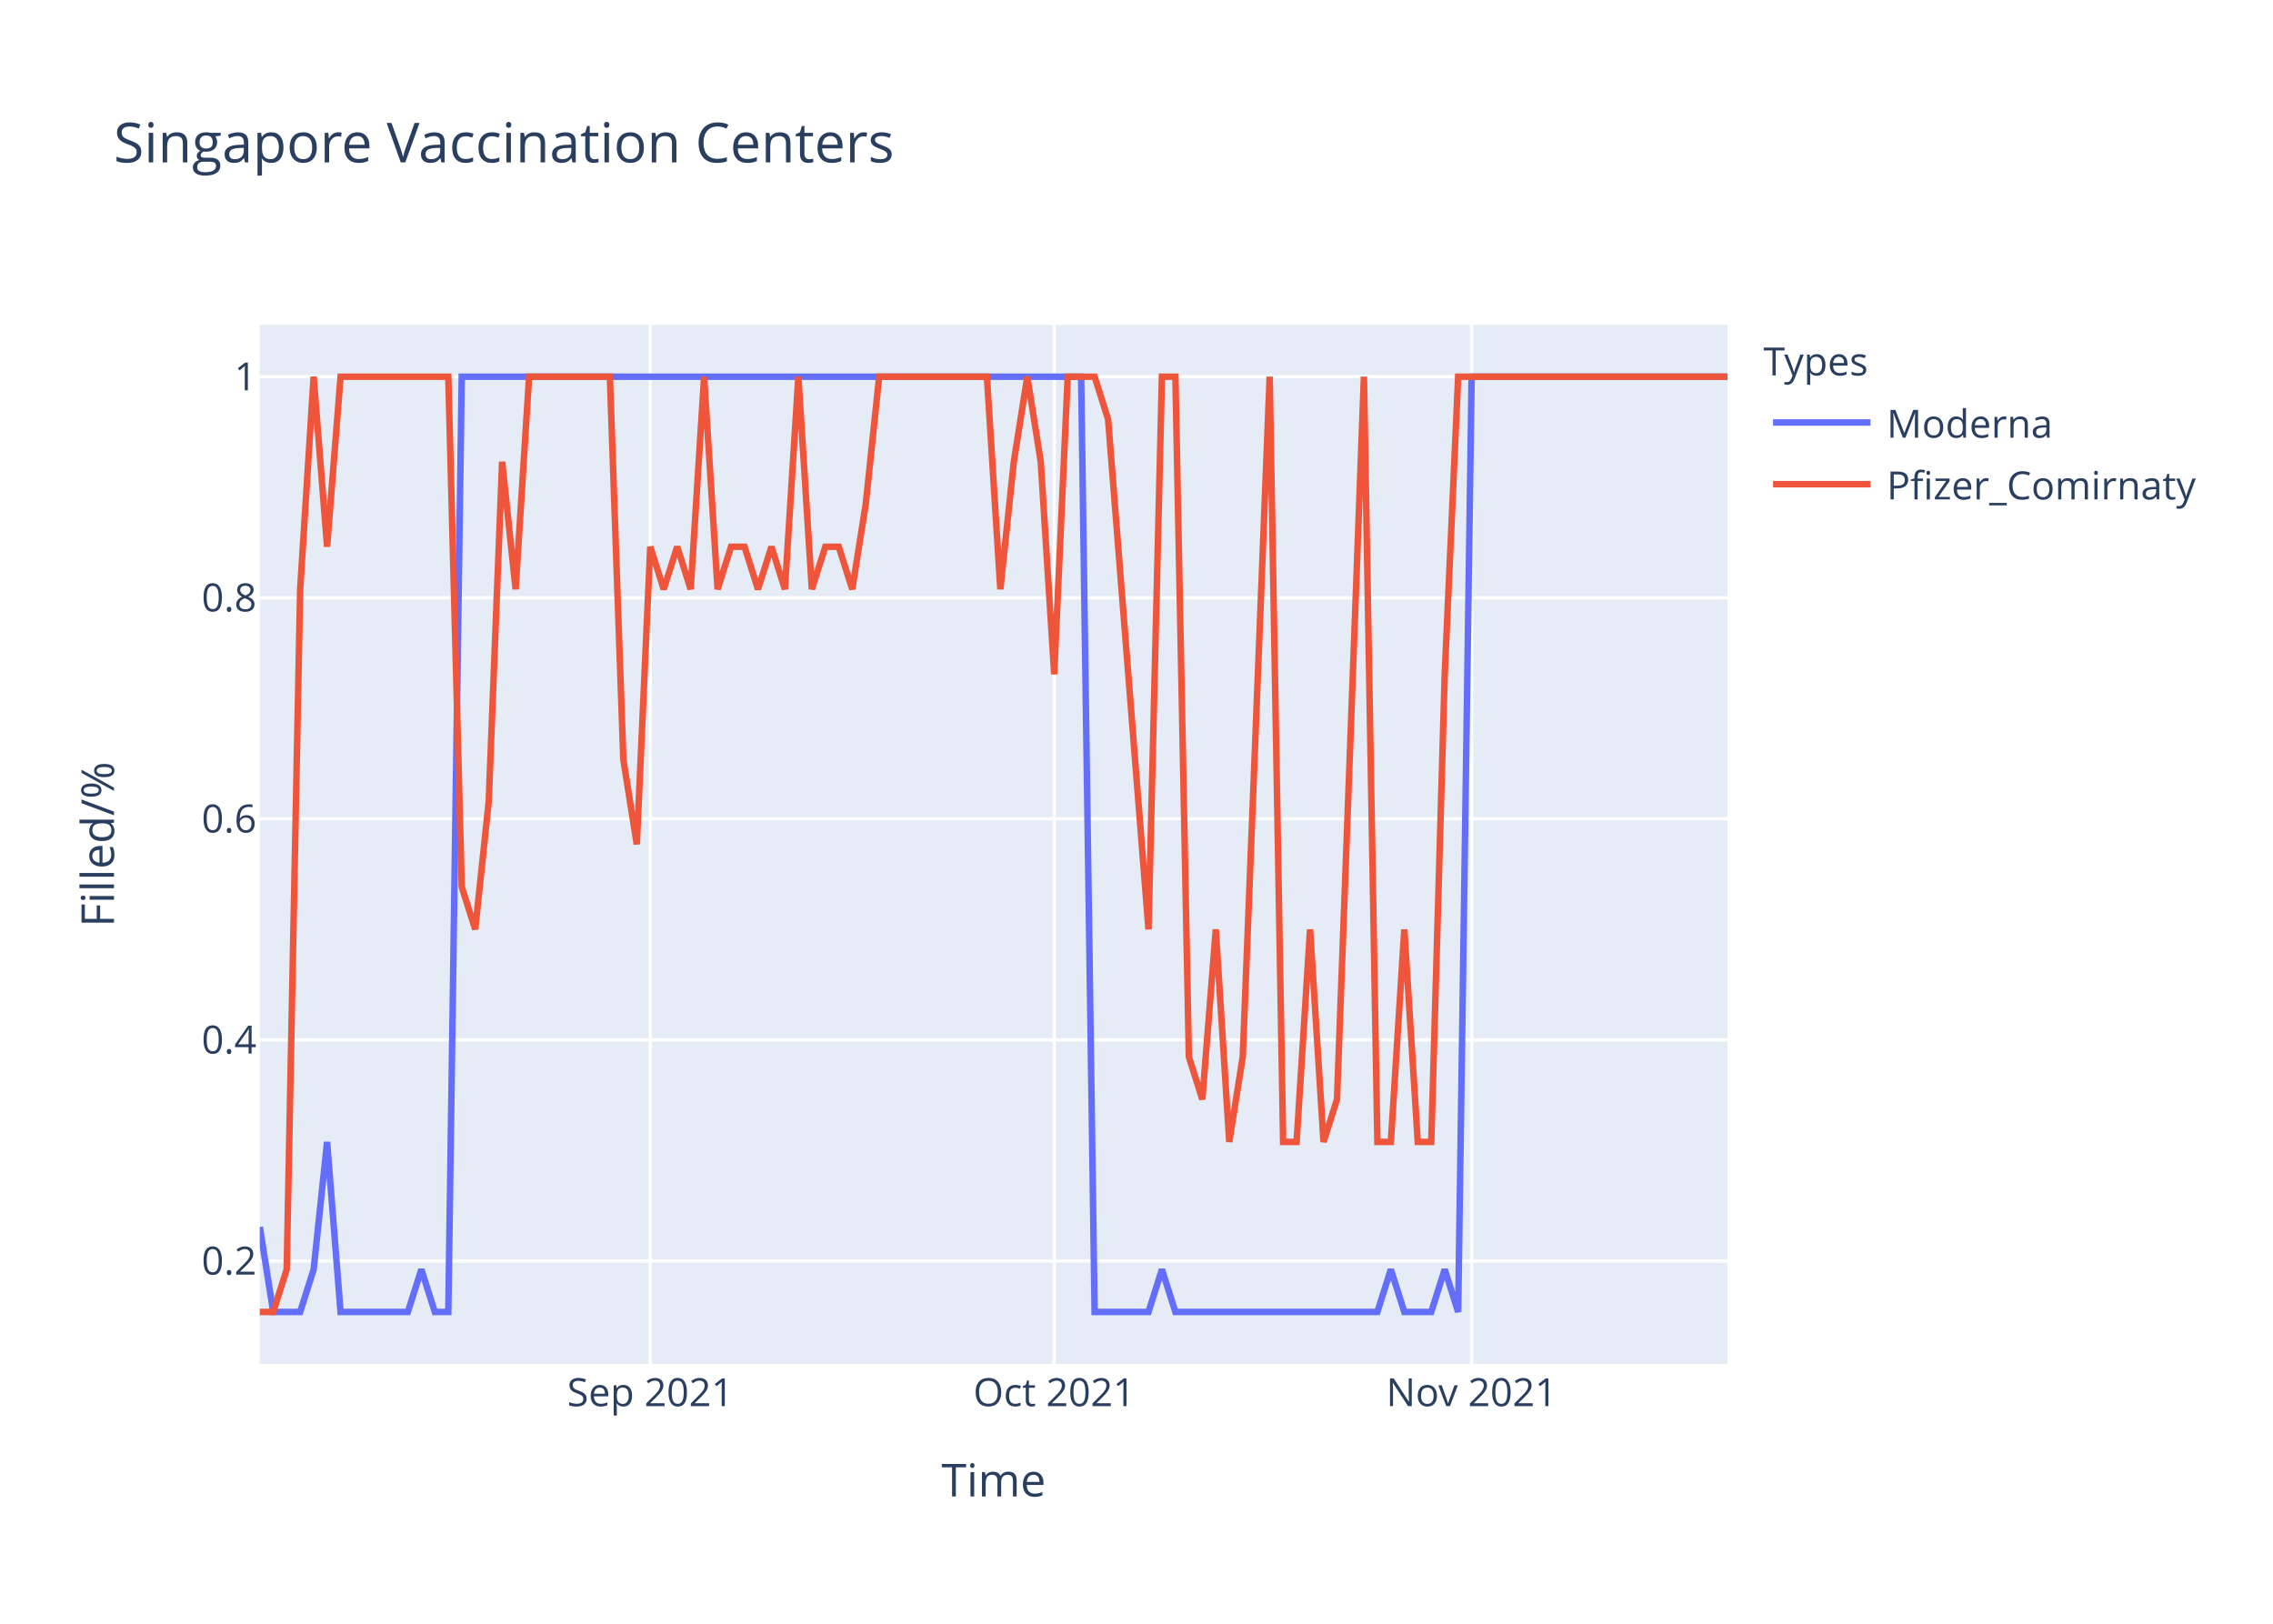
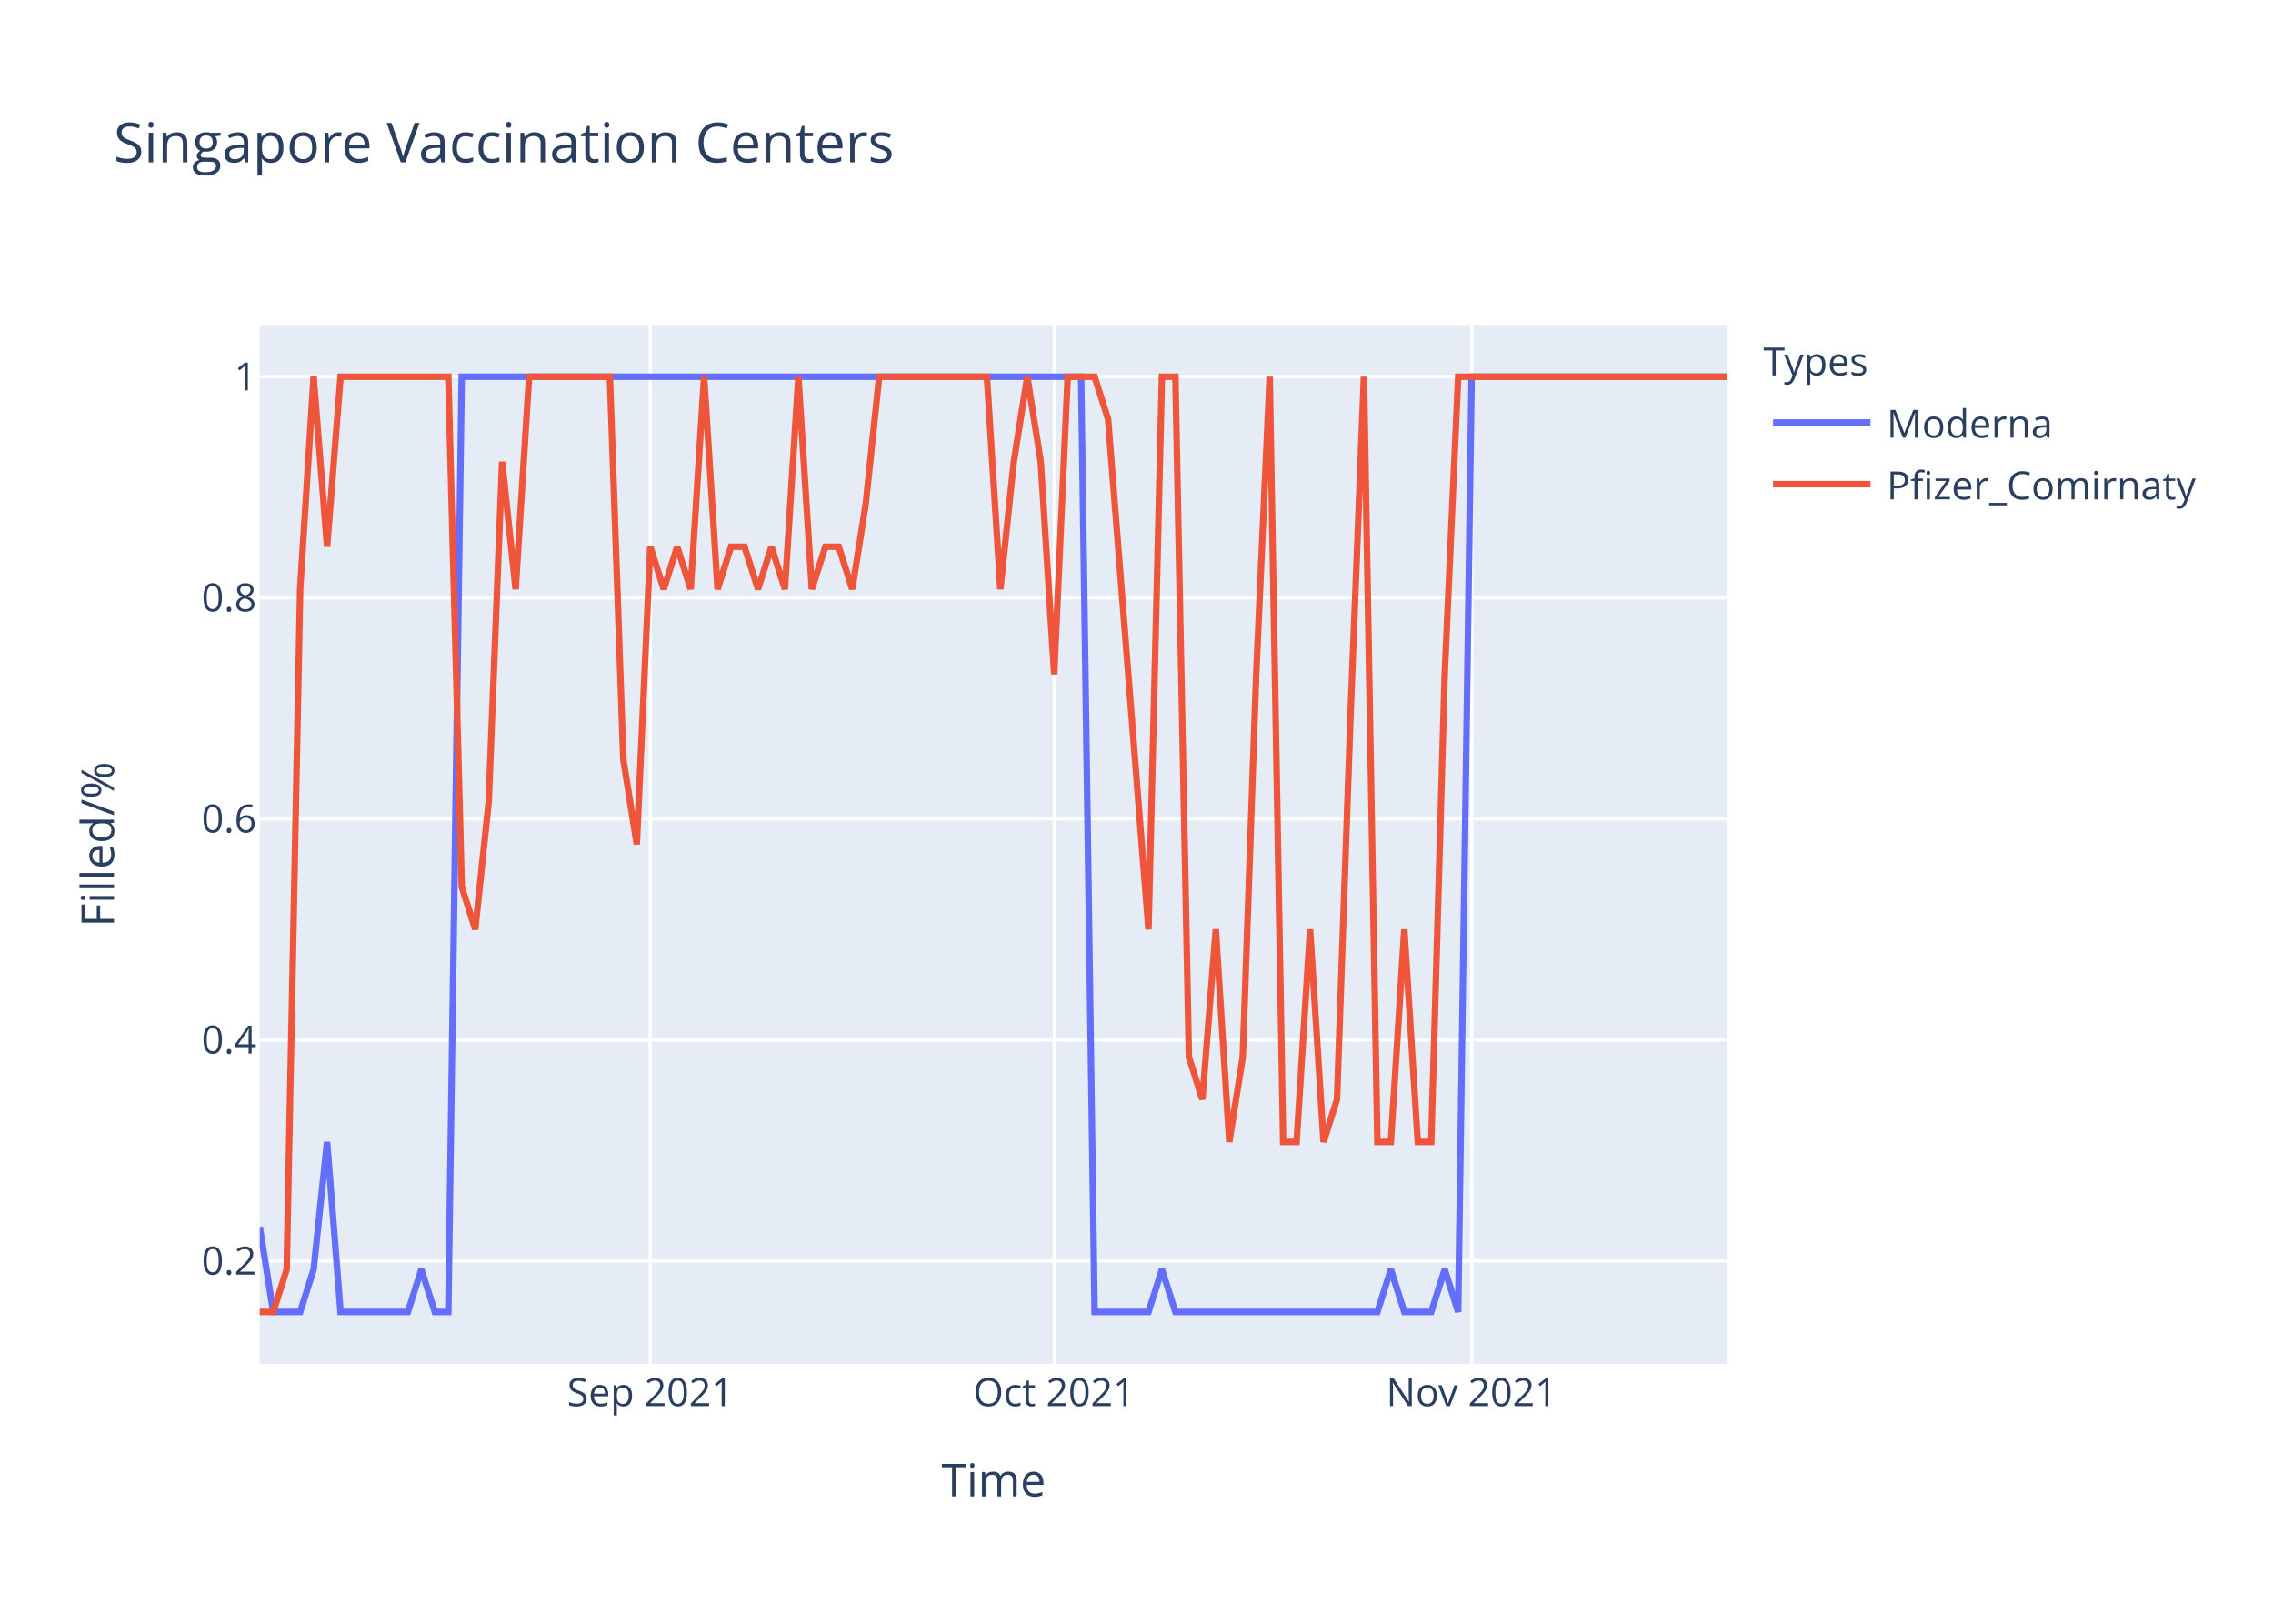
<svg xmlns="http://www.w3.org/2000/svg" class="main-svg" width="700" height="500" style="" viewBox="0 0 700 500">
  <rect x="0" y="0" width="700" height="500" style="fill: rgb(255, 255, 255); fill-opacity: 1;" />
-   <defs id="defs-0c6318">
+   <defs id="defs-b4f9de">
    <g class="clips">
-       <clipPath id="clip0c6318xyplot" class="plotclip">
+       <clipPath id="clipb4f9dexyplot" class="plotclip">
        <rect width="452" height="320" />
      </clipPath>
-       <clipPath class="axesclip" id="clip0c6318x">
+       <clipPath class="axesclip" id="clipb4f9dex">
        <rect x="80" y="0" width="452" height="500" />
      </clipPath>
-       <clipPath class="axesclip" id="clip0c6318y">
+       <clipPath class="axesclip" id="clipb4f9dey">
        <rect x="0" y="100" width="700" height="320" />
      </clipPath>
-       <clipPath class="axesclip" id="clip0c6318xy">
+       <clipPath class="axesclip" id="clipb4f9dexy">
        <rect x="80" y="100" width="452" height="320" />
      </clipPath>
    </g>
    <g class="gradients" />
  </defs>
  <g class="bglayer">
    <rect class="bg" x="80" y="100" width="452" height="320" style="fill: rgb(229, 236, 246); fill-opacity: 1; stroke-width: 0;" />
  </g>
  <g class="layer-below">
    <g class="imagelayer" />
    <g class="shapelayer" />
  </g>
  <g class="cartesianlayer">
    <g class="subplot xy">
      <g class="layer-subplot">
        <g class="shapelayer" />
        <g class="imagelayer" />
      </g>
      <g class="gridlayer">
        <g class="x">
          <path class="xgrid crisp" transform="translate(200.26,0)" d="M0,100v320" style="stroke: rgb(255, 255, 255); stroke-opacity: 1; stroke-width: 1px;" />
          <path class="xgrid crisp" transform="translate(324.66,0)" d="M0,100v320" style="stroke: rgb(255, 255, 255); stroke-opacity: 1; stroke-width: 1px;" />
          <path class="xgrid crisp" transform="translate(453.21,0)" d="M0,100v320" style="stroke: rgb(255, 255, 255); stroke-opacity: 1; stroke-width: 1px;" />
        </g>
        <g class="y">
          <path class="ygrid crisp" transform="translate(0,388.29)" d="M80,0h452" style="stroke: rgb(255, 255, 255); stroke-opacity: 1; stroke-width: 1px;" />
          <path class="ygrid crisp" transform="translate(0,320.22)" d="M80,0h452" style="stroke: rgb(255, 255, 255); stroke-opacity: 1; stroke-width: 1px;" />
          <path class="ygrid crisp" transform="translate(0,252.15)" d="M80,0h452" style="stroke: rgb(255, 255, 255); stroke-opacity: 1; stroke-width: 1px;" />
          <path class="ygrid crisp" transform="translate(0,184.07)" d="M80,0h452" style="stroke: rgb(255, 255, 255); stroke-opacity: 1; stroke-width: 1px;" />
          <path class="ygrid crisp" transform="translate(0,116)" d="M80,0h452" style="stroke: rgb(255, 255, 255); stroke-opacity: 1; stroke-width: 1px;" />
        </g>
      </g>
      <g class="zerolinelayer" />
      <path class="xlines-below" />
      <path class="ylines-below" />
      <g class="overlines-below" />
      <g class="xaxislayer-below" />
      <g class="yaxislayer-below" />
      <g class="overaxes-below" />
-       <g class="plot" transform="translate(80,100)" clip-path="url('#clip0c6318xyplot')">
+       <g class="plot" transform="translate(80,100)" clip-path="url('#clipb4f9dexyplot')">
        <g class="scatterlayer mlayer">
-           <g class="trace scatter tracea07051" style="stroke-miterlimit: 2; opacity: 1;">
+           <g class="trace scatter tracef33d26" style="stroke-miterlimit: 2; opacity: 1;">
            <g class="fills" />
            <g class="errorbars" />
            <g class="lines">
              <path class="js-line" d="M0,277.82L4.15,304L8.29,304L12.44,304L16.59,290.91L20.73,251.64L24.88,304L45.61,304L49.76,290.91L53.91,304L58.06,304L62.2,16L66.35,16L252.95,16L257.1,304L273.69,304L277.83,290.91L281.98,304L286.13,304L344.18,304L348.33,290.91L352.48,304L356.62,304L360.77,304L364.92,290.91L369.06,304L373.21,16L452,16" style="vector-effect: non-scaling-stroke; fill: none; stroke: rgb(99, 110, 250); stroke-opacity: 1; stroke-width: 2px; opacity: 1;" />
            </g>
            <g class="points" />
            <g class="text" />
          </g>
-           <g class="trace scatter trace8adc1d" style="stroke-miterlimit: 2; opacity: 1;">
+           <g class="trace scatter trace298204" style="stroke-miterlimit: 2; opacity: 1;">
            <g class="fills" />
            <g class="errorbars" />
            <g class="lines">
-               <path class="js-line" d="M0,304L4.15,304L8.29,290.91L12.44,81.45L16.59,16L20.73,68.36L24.88,16L58.06,16L62.2,173.09L66.35,186.18L70.5,146.91L74.64,42.18L78.79,81.45L82.94,16L87.08,16L107.82,16L111.96,133.82L116.11,160L120.26,68.36L124.4,81.45L128.55,68.36L132.7,81.45L136.84,16L140.99,81.45L145.14,68.36L149.28,68.36L153.43,81.45L157.58,68.36L161.72,81.45L165.87,16L170.02,81.45L174.17,68.36L178.31,68.36L182.46,81.45L186.61,55.27L190.75,16L194.9,16L223.93,16L228.07,81.45L232.22,42.18L236.37,16L240.51,42.18L244.66,107.64L248.81,16L252.95,16L257.1,16L261.25,29.09L273.69,186.18L277.83,16L281.98,16L286.13,225.45L290.28,238.55L294.42,186.18L298.57,251.64L302.72,225.45L311.01,16L315.16,251.64L319.3,251.64L323.45,186.18L327.6,251.64L331.74,238.55L340.04,16L344.18,251.64L348.33,251.64L352.48,186.18L356.62,251.64L360.77,251.64L364.92,107.64L369.06,16L452,16" style="vector-effect: non-scaling-stroke; fill: none; stroke: rgb(239, 85, 59); stroke-opacity: 1; stroke-width: 2px; opacity: 1;" />
+               <path class="js-line" d="M0,304L4.15,304L8.29,290.91L12.44,81.45L16.59,16L20.73,68.36L24.88,16L58.06,16L62.2,173.09L66.35,186.18L70.5,146.91L74.64,42.18L78.79,81.45L82.94,16L87.08,16L107.82,16L111.96,133.82L116.11,160L120.26,68.36L124.4,81.45L128.55,68.36L132.7,81.45L136.84,16L140.99,81.45L145.14,68.36L149.28,68.36L153.43,81.45L157.58,68.36L161.72,81.45L165.87,16L170.02,81.45L174.17,68.36L178.31,68.36L182.46,81.45L186.61,55.27L190.75,16L194.9,16L223.93,16L228.07,81.45L232.22,42.18L236.37,16L240.51,42.18L244.66,107.64L248.81,16L252.95,16L257.1,16L261.25,29.09L273.69,186.18L277.83,16L281.98,16L286.13,225.45L290.28,238.55L294.42,186.18L298.57,251.64L302.72,225.45L306.86,107.64L311.01,16L315.16,251.64L319.3,251.64L323.45,186.18L327.6,251.64L331.74,238.55L335.89,120.73L340.04,16L344.18,251.64L348.33,251.64L352.48,186.18L356.62,251.64L360.77,251.64L364.92,107.64L369.06,16L452,16" style="vector-effect: non-scaling-stroke; fill: none; stroke: rgb(239, 85, 59); stroke-opacity: 1; stroke-width: 2px; opacity: 1;" />
            </g>
            <g class="points" />
            <g class="text" />
          </g>
        </g>
      </g>
      <g class="overplot" />
      <path class="xlines-above crisp" d="M0,0" style="fill: none;" />
      <path class="ylines-above crisp" d="M0,0" style="fill: none;" />
      <g class="overlines-above" />
      <g class="xaxislayer-above">
        <g class="xtick">
          <text text-anchor="middle" x="0" y="433" transform="translate(200.26,0)" style="font-family: 'Open Sans', verdana, arial, sans-serif; font-size: 12px; fill: rgb(42, 63, 95); fill-opacity: 1; white-space: pre;">Sep 2021</text>
        </g>
        <g class="xtick">
          <text text-anchor="middle" x="0" y="433" transform="translate(324.66,0)" style="font-family: 'Open Sans', verdana, arial, sans-serif; font-size: 12px; fill: rgb(42, 63, 95); fill-opacity: 1; white-space: pre;">Oct 2021</text>
        </g>
        <g class="xtick">
          <text text-anchor="middle" x="0" y="433" transform="translate(453.21,0)" style="font-family: 'Open Sans', verdana, arial, sans-serif; font-size: 12px; fill: rgb(42, 63, 95); fill-opacity: 1; white-space: pre;">Nov 2021</text>
        </g>
      </g>
      <g class="yaxislayer-above">
        <g class="ytick">
          <text text-anchor="end" x="79" y="4.2" transform="translate(0,388.29)" style="font-family: 'Open Sans', verdana, arial, sans-serif; font-size: 12px; fill: rgb(42, 63, 95); fill-opacity: 1; white-space: pre;">0.2</text>
        </g>
        <g class="ytick">
          <text text-anchor="end" x="79" y="4.2" transform="translate(0,320.22)" style="font-family: 'Open Sans', verdana, arial, sans-serif; font-size: 12px; fill: rgb(42, 63, 95); fill-opacity: 1; white-space: pre;">0.4</text>
        </g>
        <g class="ytick">
          <text text-anchor="end" x="79" y="4.2" transform="translate(0,252.15)" style="font-family: 'Open Sans', verdana, arial, sans-serif; font-size: 12px; fill: rgb(42, 63, 95); fill-opacity: 1; white-space: pre;">0.6</text>
        </g>
        <g class="ytick">
          <text text-anchor="end" x="79" y="4.2" transform="translate(0,184.07)" style="font-family: 'Open Sans', verdana, arial, sans-serif; font-size: 12px; fill: rgb(42, 63, 95); fill-opacity: 1; white-space: pre;">0.8</text>
        </g>
        <g class="ytick">
          <text text-anchor="end" x="79" y="4.2" transform="translate(0,116)" style="font-family: 'Open Sans', verdana, arial, sans-serif; font-size: 12px; fill: rgb(42, 63, 95); fill-opacity: 1; white-space: pre;">1</text>
        </g>
      </g>
      <g class="overaxes-above" />
    </g>
  </g>
  <g class="polarlayer" />
  <g class="ternarylayer" />
  <g class="geolayer" />
  <g class="funnelarealayer" />
  <g class="pielayer" />
  <g class="treemaplayer" />
  <g class="sunburstlayer" />
  <g class="glimages" />
-   <defs id="topdefs-0c6318">
+   <defs id="topdefs-b4f9de">
    <g class="clips" />
-     <clipPath id="legend0c6318">
+     <clipPath id="legendb4f9de">
      <rect width="147" height="64" x="0" y="0" />
    </clipPath>
  </defs>
  <g class="layer-above">
    <g class="imagelayer" />
    <g class="shapelayer" />
  </g>
  <g class="infolayer">
    <g class="legend" pointer-events="all" transform="translate(541.04,100)">
      <rect class="bg" shape-rendering="crispEdges" width="147" height="64" x="0" y="0" style="stroke: rgb(68, 68, 68); stroke-opacity: 1; fill: rgb(255, 255, 255); fill-opacity: 1; stroke-width: 0px;" />
-       <g class="scrollbox" transform="" clip-path="url('#legend0c6318')">
+       <g class="scrollbox" transform="" clip-path="url('#legendb4f9de')">
        <text class="legendtitletext" text-anchor="start" x="2" y="15.6" style="font-family: 'Open Sans', verdana, arial, sans-serif; font-size: 12px; fill: rgb(42, 63, 95); fill-opacity: 1; white-space: pre;">Types</text>
        <g class="groups" transform="">
          <g class="traces" transform="translate(0,30.1)" style="opacity: 1;">
            <text class="legendtext" text-anchor="start" x="40" y="4.68" style="font-family: 'Open Sans', verdana, arial, sans-serif; font-size: 12px; fill: rgb(42, 63, 95); fill-opacity: 1; white-space: pre;">Moderna</text>
            <g class="layers" style="opacity: 1;">
              <g class="legendfill" />
              <g class="legendlines">
                <path class="js-line" d="M5,0h30" style="fill: none; stroke: rgb(99, 110, 250); stroke-opacity: 1; stroke-width: 2px;" />
              </g>
              <g class="legendsymbols">
                <g class="legendpoints" />
              </g>
            </g>
            <rect class="legendtoggle" x="0" y="-9.5" width="141.656" height="19" style="fill: rgb(0, 0, 0); fill-opacity: 0;" />
          </g>
        </g>
        <g class="groups" transform="">
          <g class="traces" transform="translate(0,49.1)" style="opacity: 1;">
            <text class="legendtext" text-anchor="start" x="40" y="4.68" style="font-family: 'Open Sans', verdana, arial, sans-serif; font-size: 12px; fill: rgb(42, 63, 95); fill-opacity: 1; white-space: pre;">Pfizer_Comirnaty</text>
            <g class="layers" style="opacity: 1;">
              <g class="legendfill" />
              <g class="legendlines">
                <path class="js-line" d="M5,0h30" style="fill: none; stroke: rgb(239, 85, 59); stroke-opacity: 1; stroke-width: 2px;" />
              </g>
              <g class="legendsymbols">
                <g class="legendpoints" />
              </g>
            </g>
            <rect class="legendtoggle" x="0" y="-9.5" width="141.656" height="19" style="fill: rgb(0, 0, 0); fill-opacity: 0;" />
          </g>
        </g>
      </g>
      <rect class="scrollbar" rx="20" ry="3" width="0" height="0" x="0" y="0" style="fill: rgb(128, 139, 164); fill-opacity: 1;" />
    </g>
    <g class="g-gtitle">
      <text class="gtitle" x="35" y="50" text-anchor="start" dy="0em" style="font-family: 'Open Sans', verdana, arial, sans-serif; font-size: 17px; fill: rgb(42, 63, 95); opacity: 1; font-weight: normal; white-space: pre;">Singapore Vaccination Centers</text>
    </g>
    <g class="g-xtitle">
      <text class="xtitle" x="306" y="460.8" text-anchor="middle" style="font-family: 'Open Sans', verdana, arial, sans-serif; font-size: 14px; fill: rgb(42, 63, 95); opacity: 1; font-weight: normal; white-space: pre;">Time</text>
    </g>
    <g class="g-ytitle">
      <text class="ytitle" transform="rotate(-90,35.10625,260)" x="35.106" y="260" text-anchor="middle" style="font-family: 'Open Sans', verdana, arial, sans-serif; font-size: 14px; fill: rgb(42, 63, 95); opacity: 1; font-weight: normal; white-space: pre;">Filled/%</text>
    </g>
  </g>
</svg>
